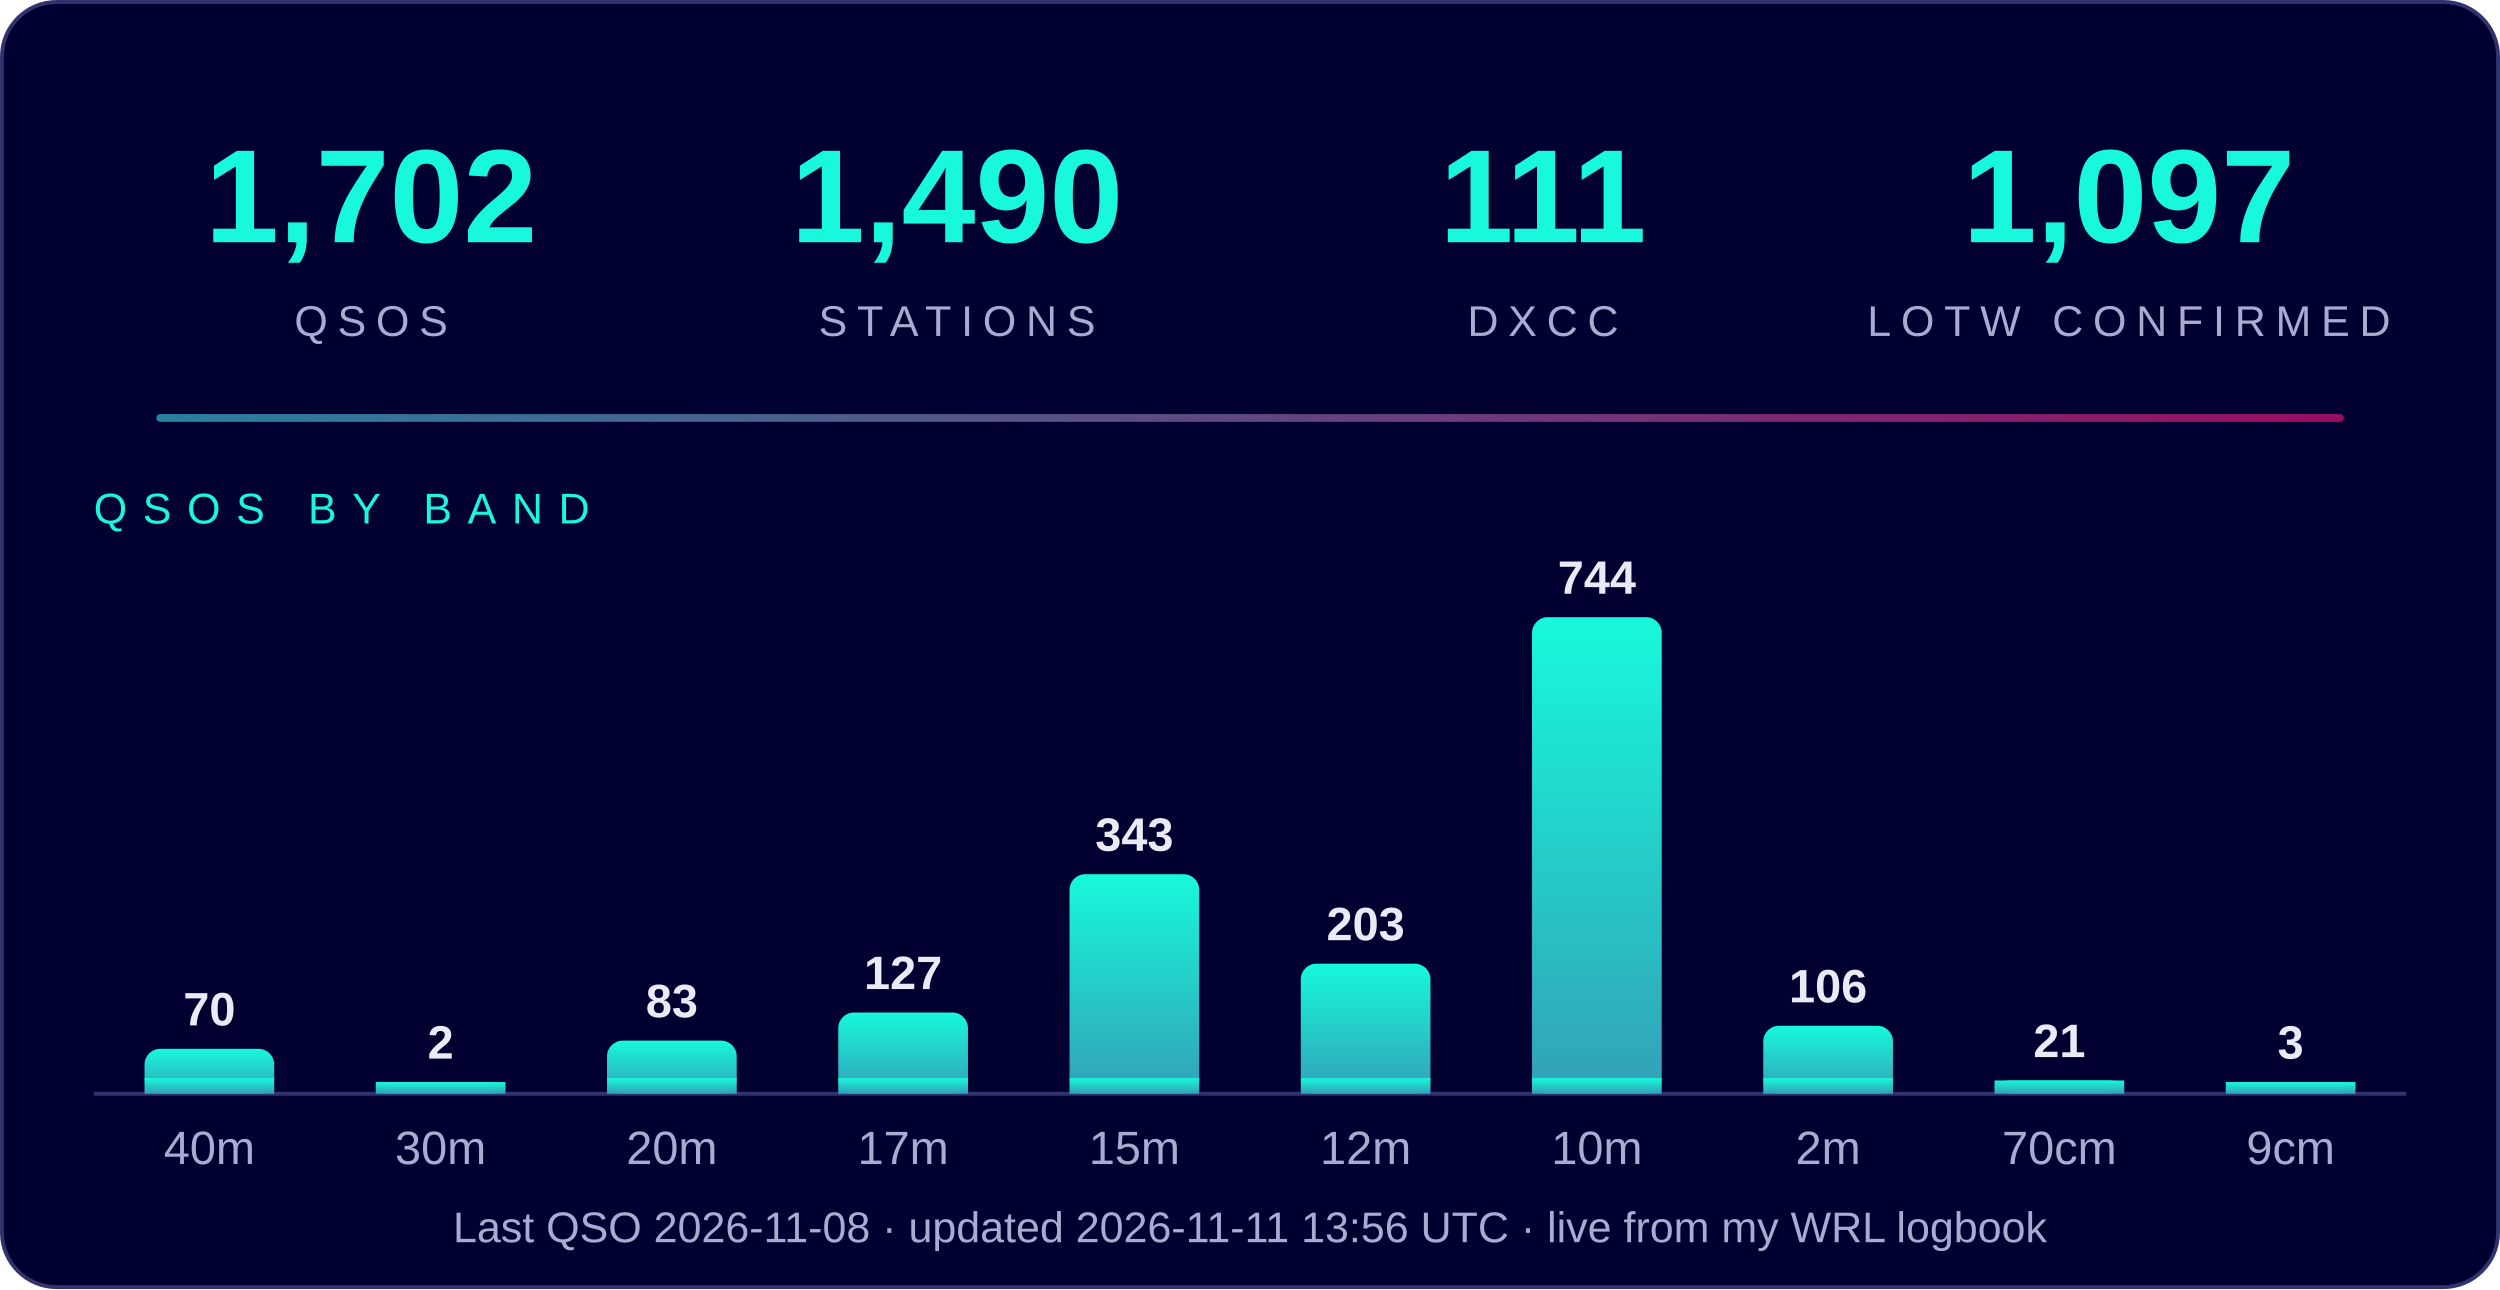
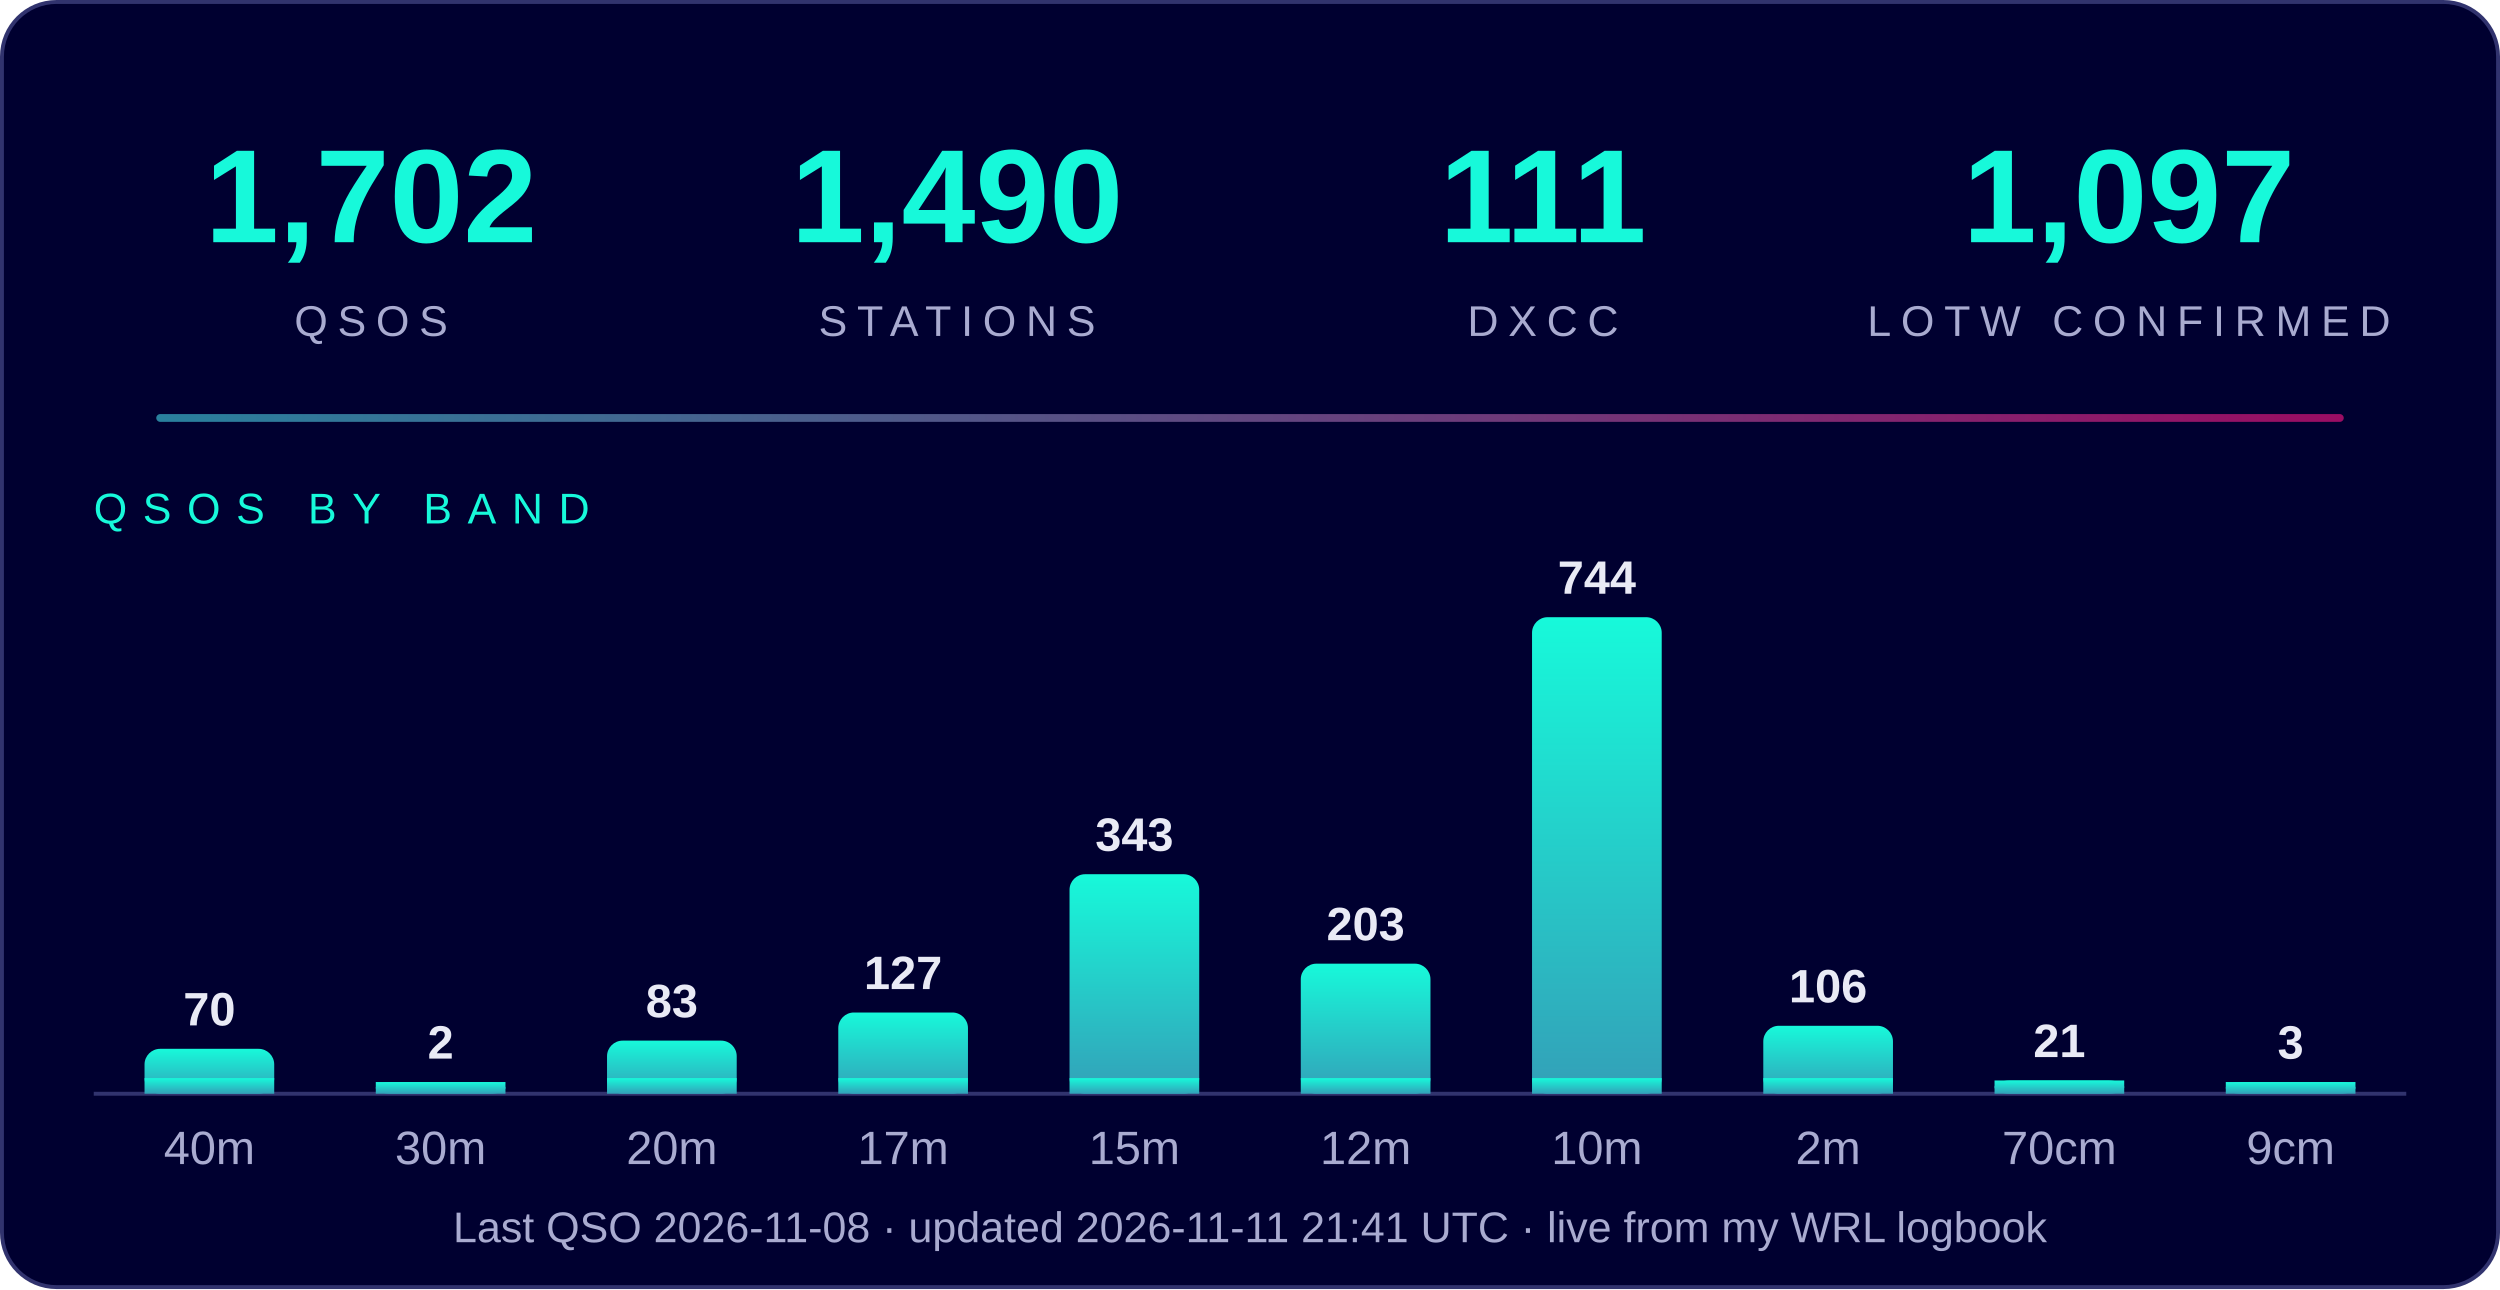
<svg xmlns="http://www.w3.org/2000/svg" width="640" height="330" viewBox="0 0 640 330" font-family="Segoe UI, Arial, Helvetica, sans-serif">
  <defs>
    <linearGradient id="g" x1="0" y1="1" x2="0" y2="0">
      <stop offset="0" stop-color="#33a0b8" />
      <stop offset="1" stop-color="#17f9da" />
    </linearGradient>
    <linearGradient id="line" x1="0" x2="1">
      <stop offset="0" stop-color="#33a0b8" />
      <stop offset="1" stop-color="#c0106f" />
    </linearGradient>
  </defs>
  <rect x="0.5" y="0.5" width="639" height="329" rx="14" fill="#000030" stroke="#31336e" />
  <text x="95" y="62" text-anchor="middle" font-size="34" font-weight="800" fill="#17f9da">1,702</text>
  <text x="95" y="86" text-anchor="middle" font-size="11" letter-spacing="2.5" fill="#a9abd0">QSOS</text>
  <text x="245" y="62" text-anchor="middle" font-size="34" font-weight="800" fill="#17f9da">1,490</text>
  <text x="245" y="86" text-anchor="middle" font-size="11" letter-spacing="2.5" fill="#a9abd0">STATIONS</text>
  <text x="395" y="62" text-anchor="middle" font-size="34" font-weight="800" fill="#17f9da">111</text>
  <text x="395" y="86" text-anchor="middle" font-size="11" letter-spacing="2.5" fill="#a9abd0">DXCC</text>
  <text x="545" y="62" text-anchor="middle" font-size="34" font-weight="800" fill="#17f9da">1,097</text>
  <text x="545" y="86" text-anchor="middle" font-size="11" letter-spacing="2.5" fill="#a9abd0">LOTW CONFIRMED</text>
  <rect x="40" y="106" width="560" height="2" rx="1" fill="url(#line)" opacity="0.8" />
  <text x="24" y="134" font-size="11" letter-spacing="4" fill="#17f9da">QSOS BY BAND</text>
  <line x1="24" y1="280" x2="616" y2="280" stroke="#31336e" />
  <rect x="37.0" y="268.5" width="33.2" height="11.5" rx="4" fill="url(#g)" />
  <rect x="37.0" y="276.0" width="33.2" height="4.0" fill="url(#g)" />
  <text x="53.6" y="262.5" text-anchor="middle" font-size="12" font-weight="bold" fill="#e9eaf5">70</text>
  <text x="53.6" y="298" text-anchor="middle" font-size="12" fill="#a9abd0">40m</text>
  <rect x="96.2" y="277.0" width="33.2" height="3.0" rx="4" fill="url(#g)" />
  <rect x="96.2" y="277.0" width="33.2" height="3.0" fill="url(#g)" />
  <text x="112.8" y="271.0" text-anchor="middle" font-size="12" font-weight="bold" fill="#e9eaf5">2</text>
  <text x="112.8" y="298" text-anchor="middle" font-size="12" fill="#a9abd0">30m</text>
  <rect x="155.4" y="266.4" width="33.2" height="13.6" rx="4" fill="url(#g)" />
  <rect x="155.4" y="276.0" width="33.2" height="4.0" fill="url(#g)" />
  <text x="172.0" y="260.4" text-anchor="middle" font-size="12" font-weight="bold" fill="#e9eaf5">83</text>
  <text x="172.0" y="298" text-anchor="middle" font-size="12" fill="#a9abd0">20m</text>
  <rect x="214.6" y="259.2" width="33.2" height="20.8" rx="4" fill="url(#g)" />
  <rect x="214.6" y="276.0" width="33.2" height="4.0" fill="url(#g)" />
  <text x="231.2" y="253.2" text-anchor="middle" font-size="12" font-weight="bold" fill="#e9eaf5">127</text>
  <text x="231.2" y="298" text-anchor="middle" font-size="12" fill="#a9abd0">17m</text>
  <rect x="273.8" y="223.8" width="33.2" height="56.2" rx="4" fill="url(#g)" />
  <rect x="273.8" y="276.0" width="33.2" height="4.0" fill="url(#g)" />
  <text x="290.4" y="217.8" text-anchor="middle" font-size="12" font-weight="bold" fill="#e9eaf5">343</text>
  <text x="290.4" y="298" text-anchor="middle" font-size="12" fill="#a9abd0">15m</text>
  <rect x="333.0" y="246.7" width="33.2" height="33.3" rx="4" fill="url(#g)" />
  <rect x="333.0" y="276.0" width="33.2" height="4.0" fill="url(#g)" />
  <text x="349.6" y="240.7" text-anchor="middle" font-size="12" font-weight="bold" fill="#e9eaf5">203</text>
  <text x="349.6" y="298" text-anchor="middle" font-size="12" fill="#a9abd0">12m</text>
  <rect x="392.2" y="158.0" width="33.2" height="122.0" rx="4" fill="url(#g)" />
  <rect x="392.2" y="276.0" width="33.2" height="4.0" fill="url(#g)" />
  <text x="408.8" y="152.0" text-anchor="middle" font-size="12" font-weight="bold" fill="#e9eaf5">744</text>
  <text x="408.8" y="298" text-anchor="middle" font-size="12" fill="#a9abd0">10m</text>
  <rect x="451.4" y="262.6" width="33.2" height="17.4" rx="4" fill="url(#g)" />
  <rect x="451.4" y="276.0" width="33.2" height="4.0" fill="url(#g)" />
  <text x="468.0" y="256.6" text-anchor="middle" font-size="12" font-weight="bold" fill="#e9eaf5">106</text>
  <text x="468.0" y="298" text-anchor="middle" font-size="12" fill="#a9abd0">2m</text>
  <rect x="510.6" y="276.6" width="33.2" height="3.4" rx="4" fill="url(#g)" />
  <rect x="510.6" y="276.6" width="33.2" height="3.4" fill="url(#g)" />
  <text x="527.2" y="270.6" text-anchor="middle" font-size="12" font-weight="bold" fill="#e9eaf5">21</text>
  <text x="527.2" y="298" text-anchor="middle" font-size="12" fill="#a9abd0">70cm</text>
  <rect x="569.8" y="277.0" width="33.2" height="3.0" rx="4" fill="url(#g)" />
  <rect x="569.8" y="277.0" width="33.2" height="3.0" fill="url(#g)" />
  <text x="586.4" y="271.0" text-anchor="middle" font-size="12" font-weight="bold" fill="#e9eaf5">3</text>
  <text x="586.4" y="298" text-anchor="middle" font-size="12" fill="#a9abd0">9cm</text>
-   <text x="320" y="318" text-anchor="middle" font-size="11" fill="#a9abd0">Last QSO 2026-11-08  ·  updated 2026-11-11 13:56 UTC  ·  live from my WRL logbook</text>
+   <text x="320" y="318" text-anchor="middle" font-size="11" fill="#a9abd0">Last QSO 2026-11-08  ·  updated 2026-11-11 21:41 UTC  ·  live from my WRL logbook</text>
</svg>
